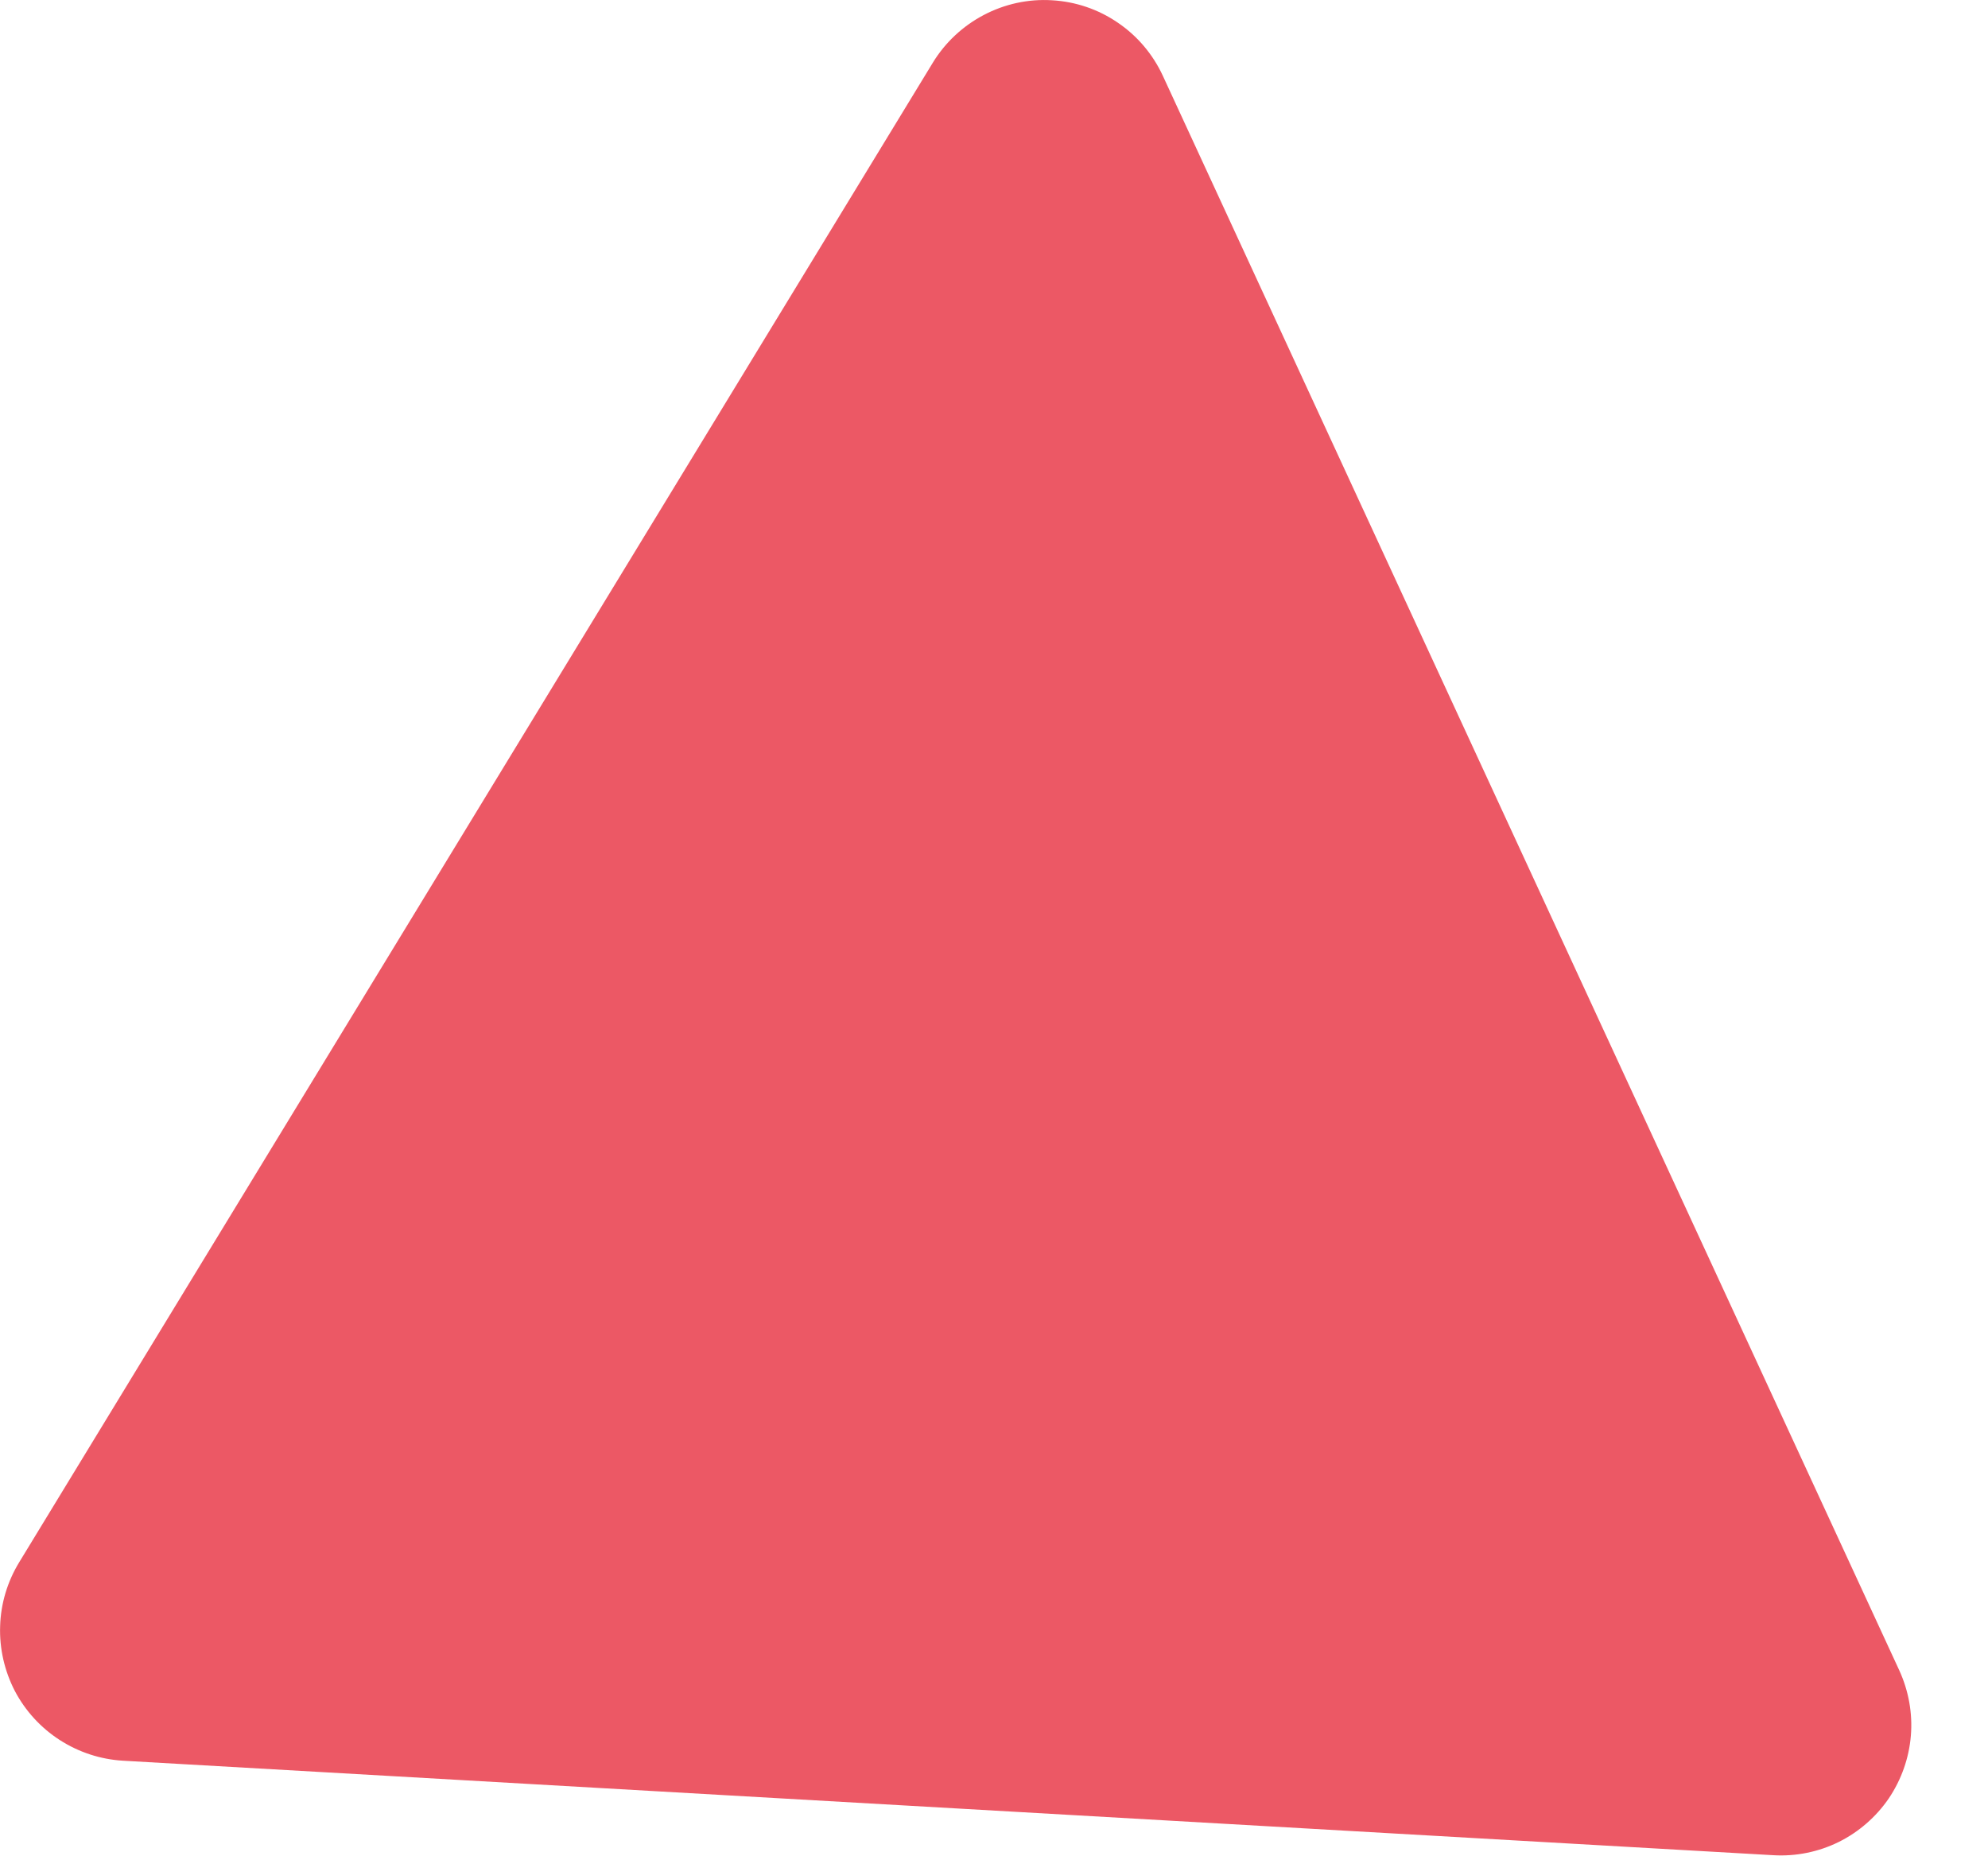
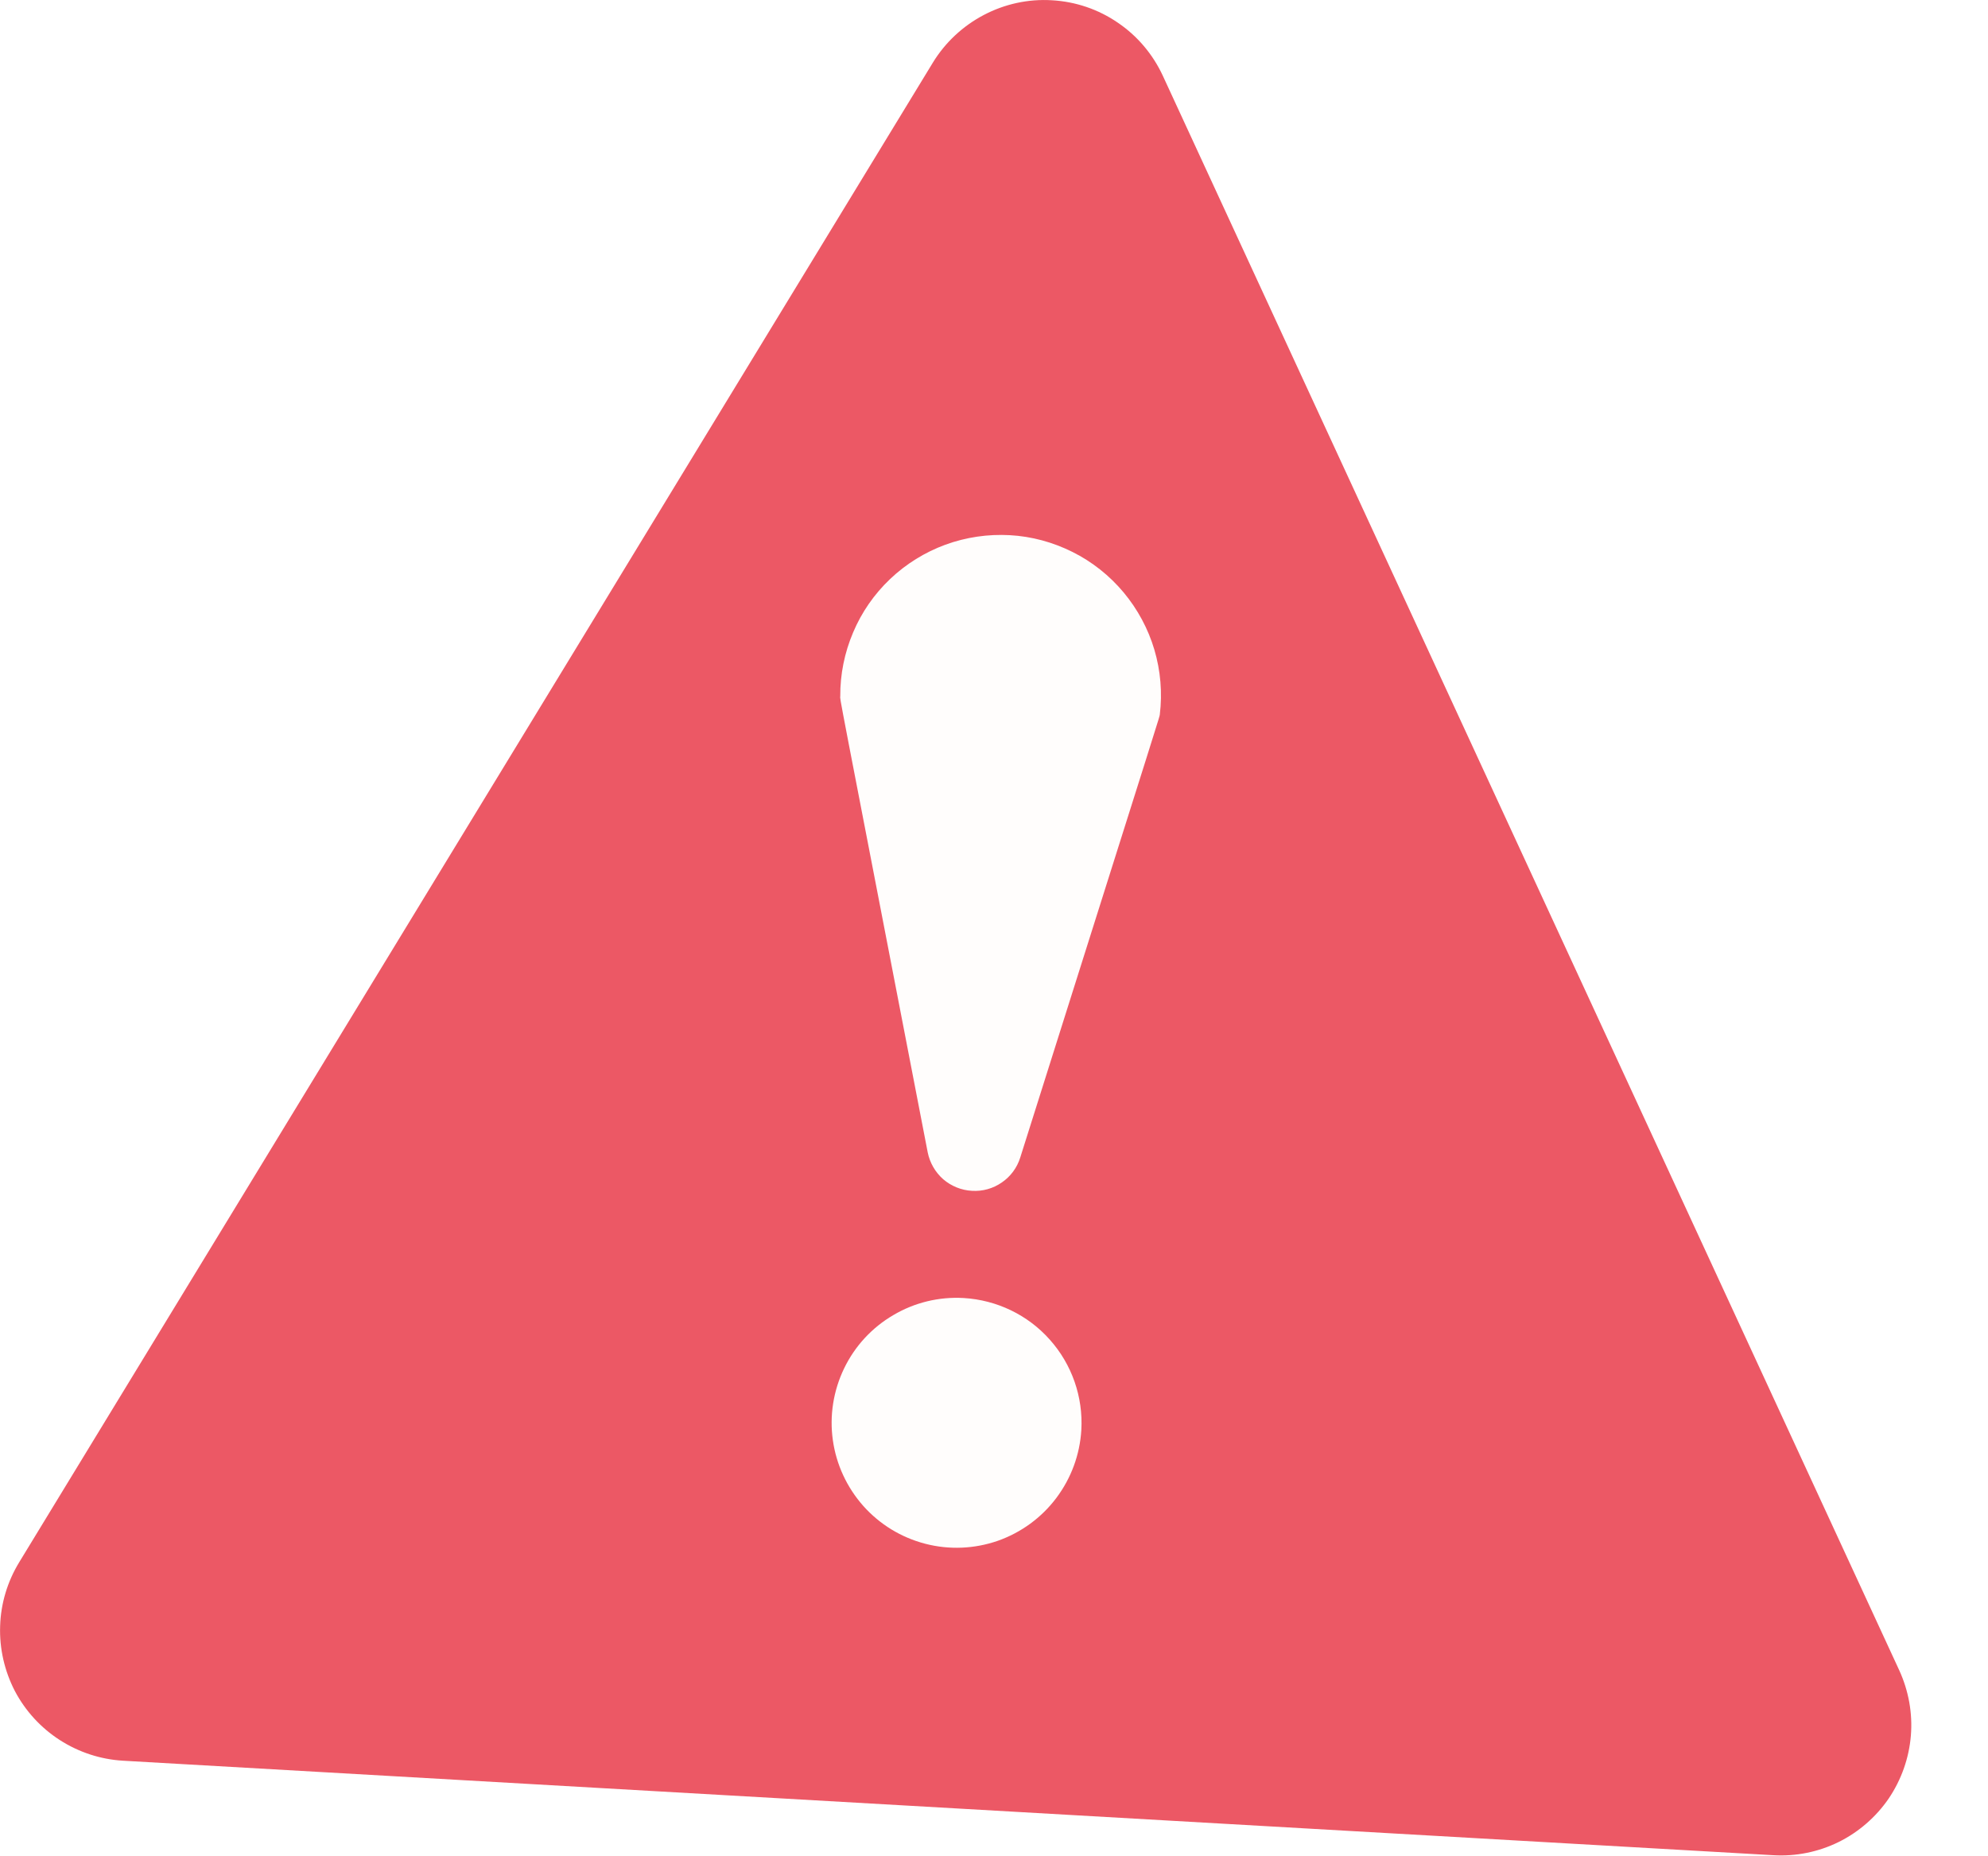
<svg xmlns="http://www.w3.org/2000/svg" width="15" height="14" viewBox="0 0 15 14" fill="none">
  <path d="M0.928 13.285C0.758 13.275 0.594 13.221 0.451 13.129C0.308 13.037 0.191 12.909 0.112 12.759C0.034 12.608 -0.005 12.439 0.001 12.269C0.006 12.099 0.056 11.934 0.144 11.789L7.039 0.472C7.132 0.32 7.265 0.196 7.423 0.113C7.581 0.03 7.758 -0.009 7.937 0.002C8.115 0.012 8.287 0.07 8.434 0.171C8.582 0.271 8.699 0.41 8.774 0.572L14.33 12.602C14.401 12.757 14.432 12.927 14.418 13.096C14.404 13.266 14.346 13.429 14.251 13.57C14.155 13.71 14.024 13.824 13.872 13.899C13.719 13.974 13.55 14.008 13.38 13.998L0.928 13.285Z" fill="#EC5865" />
+   <path d="M7.698 8.734C7.674 8.811 7.625 8.877 7.559 8.922C7.493 8.968 7.414 8.99 7.334 8.985C7.254 8.981 7.178 8.95 7.117 8.898C7.057 8.845 7.016 8.774 7 8.696C6.292 5.034 6.34 5.292 6.34 5.254C6.339 5.088 6.372 4.925 6.437 4.772C6.501 4.62 6.596 4.483 6.716 4.369C6.836 4.255 6.978 4.167 7.133 4.11C7.289 4.053 7.454 4.029 7.619 4.038C7.784 4.047 7.945 4.091 8.093 4.165C8.241 4.239 8.372 4.343 8.478 4.47C8.584 4.597 8.663 4.744 8.71 4.902C8.757 5.061 8.771 5.228 8.751 5.392C8.743 5.429 8.822 5.176 7.698 8.734Z" fill="#FFFDFC" />
+   <path d="M8.159 10.789C8.148 10.976 8.082 11.154 7.97 11.303C7.858 11.452 7.704 11.564 7.528 11.626C7.352 11.687 7.161 11.695 6.981 11.648C6.8 11.601 6.638 11.502 6.514 11.363C6.39 11.223 6.31 11.051 6.284 10.866C6.258 10.681 6.288 10.493 6.369 10.325C6.45 10.157 6.579 10.017 6.74 9.923C6.9 9.828 7.085 9.783 7.272 9.794C7.521 9.809 7.755 9.921 7.921 10.108C8.088 10.295 8.173 10.54 8.159 10.789Z" fill="#FFFDFC" />
</svg>
